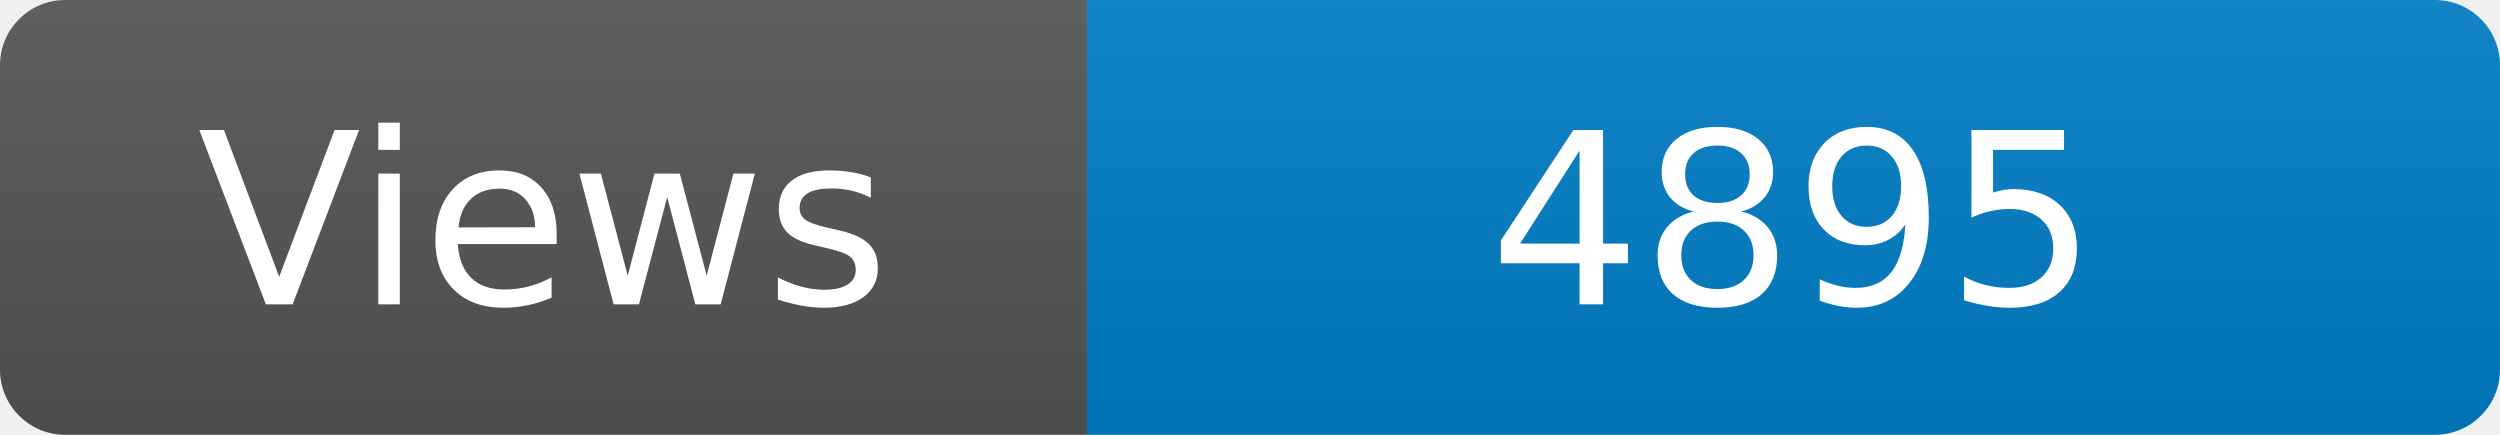
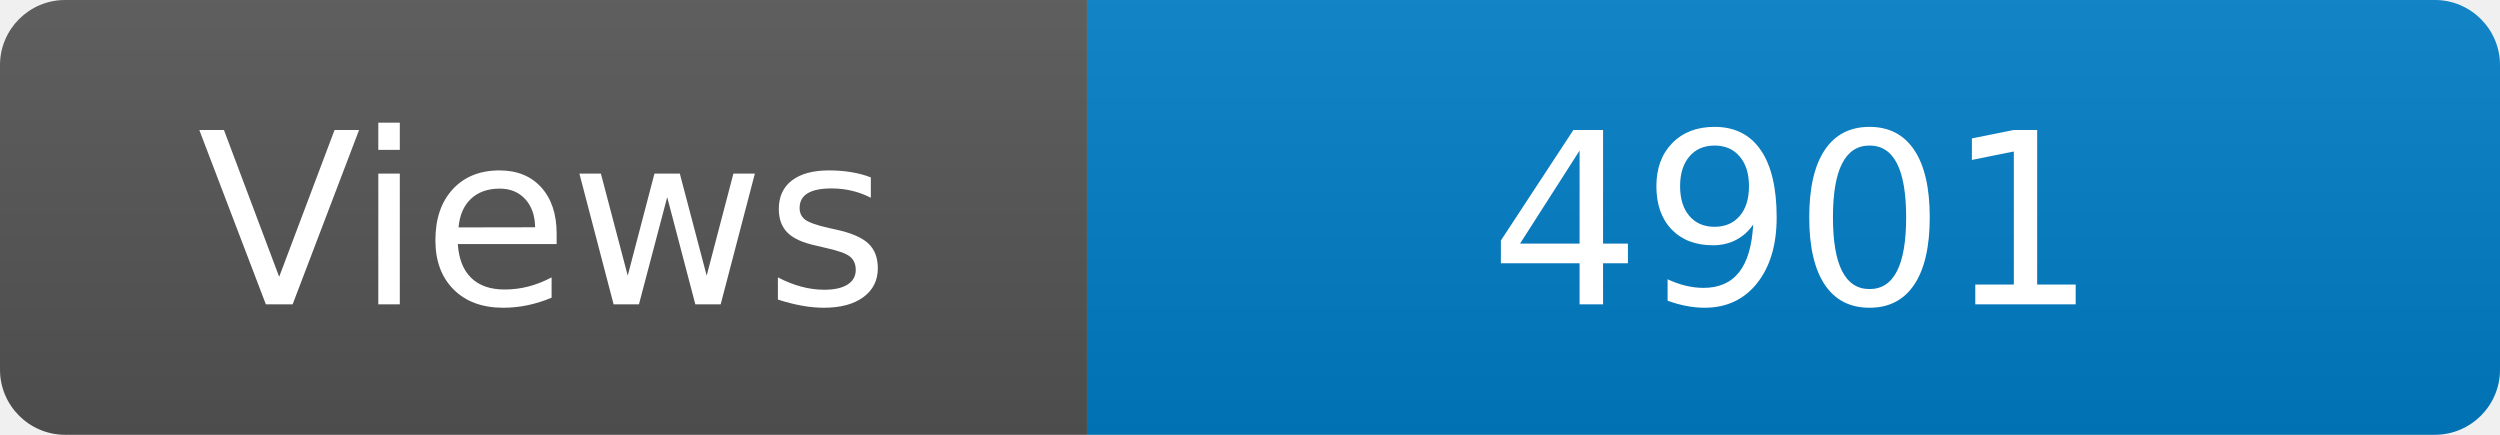
<svg xmlns="http://www.w3.org/2000/svg" width="115" height="20" role="img" aria-label="Maintained?: yes">
  <linearGradient id="s" x2="0" y2="100%">
    <stop offset="0" stop-color="#bbb" stop-opacity=".1" />
    <stop offset="1" stop-opacity=".1" />
  </linearGradient>
  <clipPath id="r">
    <rect width="115" height="20" rx="3" fill="#fff" />
  </clipPath>
  <g clip-path="url(#r)">
    <rect width="50" height="20" fill="#555" />
    <rect x="50" width="160" height="20" fill="#007ec6" />
    <rect width="115" height="20" fill="url(#s)" />
  </g>
  <g fill="#fff" text-anchor="middle" font-family="Verdana,Geneva,DejaVu Sans,sans-serif" font-size="110">
    <text x="250" y="140" transform="scale(.1)" fill="#fff">Views</text>
-     <text x="825" y="140" transform="scale(.1)" fill="#fff">4895</text>
+     <text x="825" y="140" transform="scale(.1)" fill="#fff">4901</text>
  </g>
</svg>
